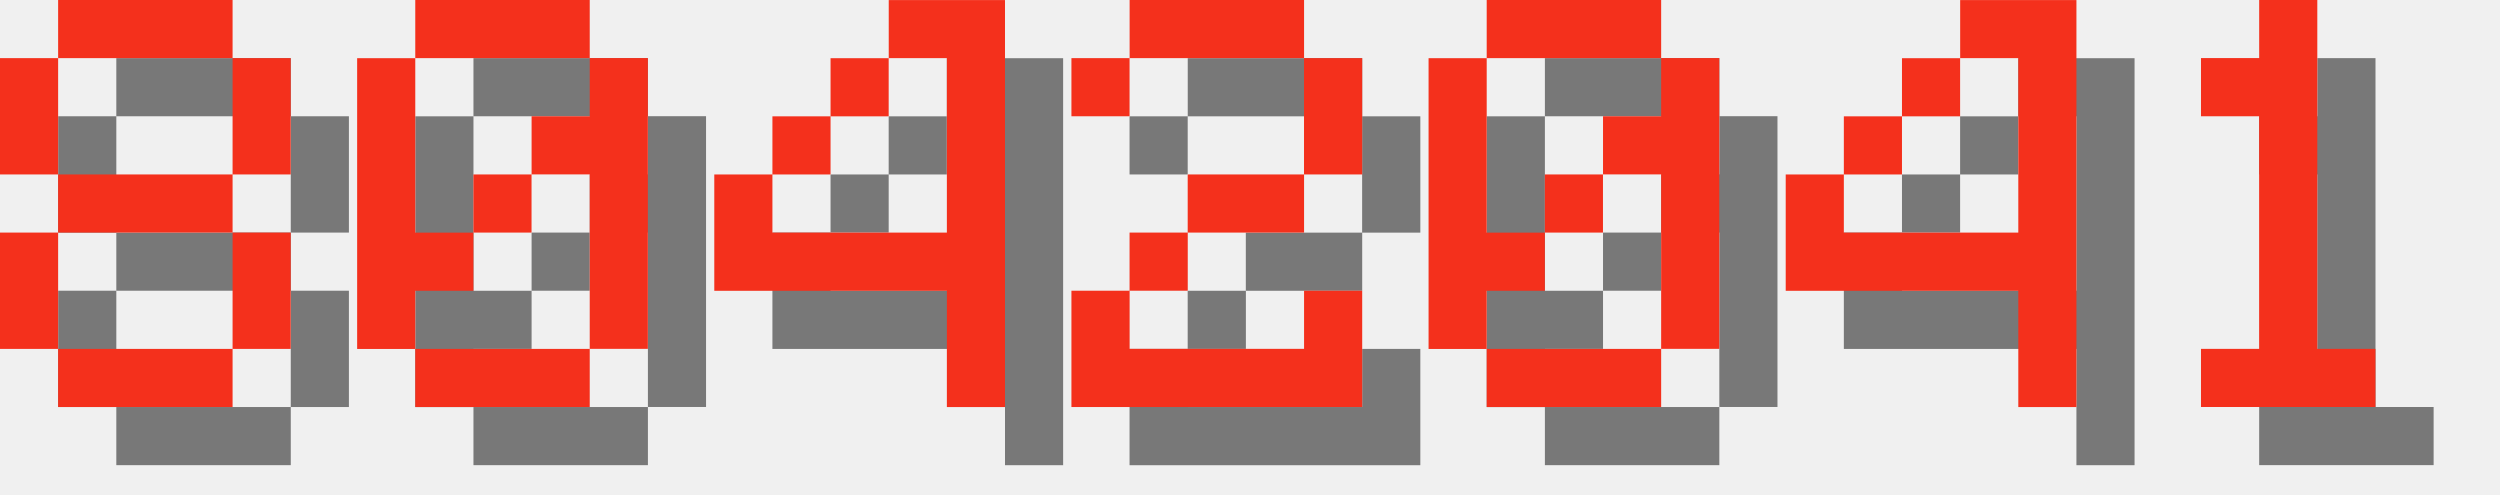
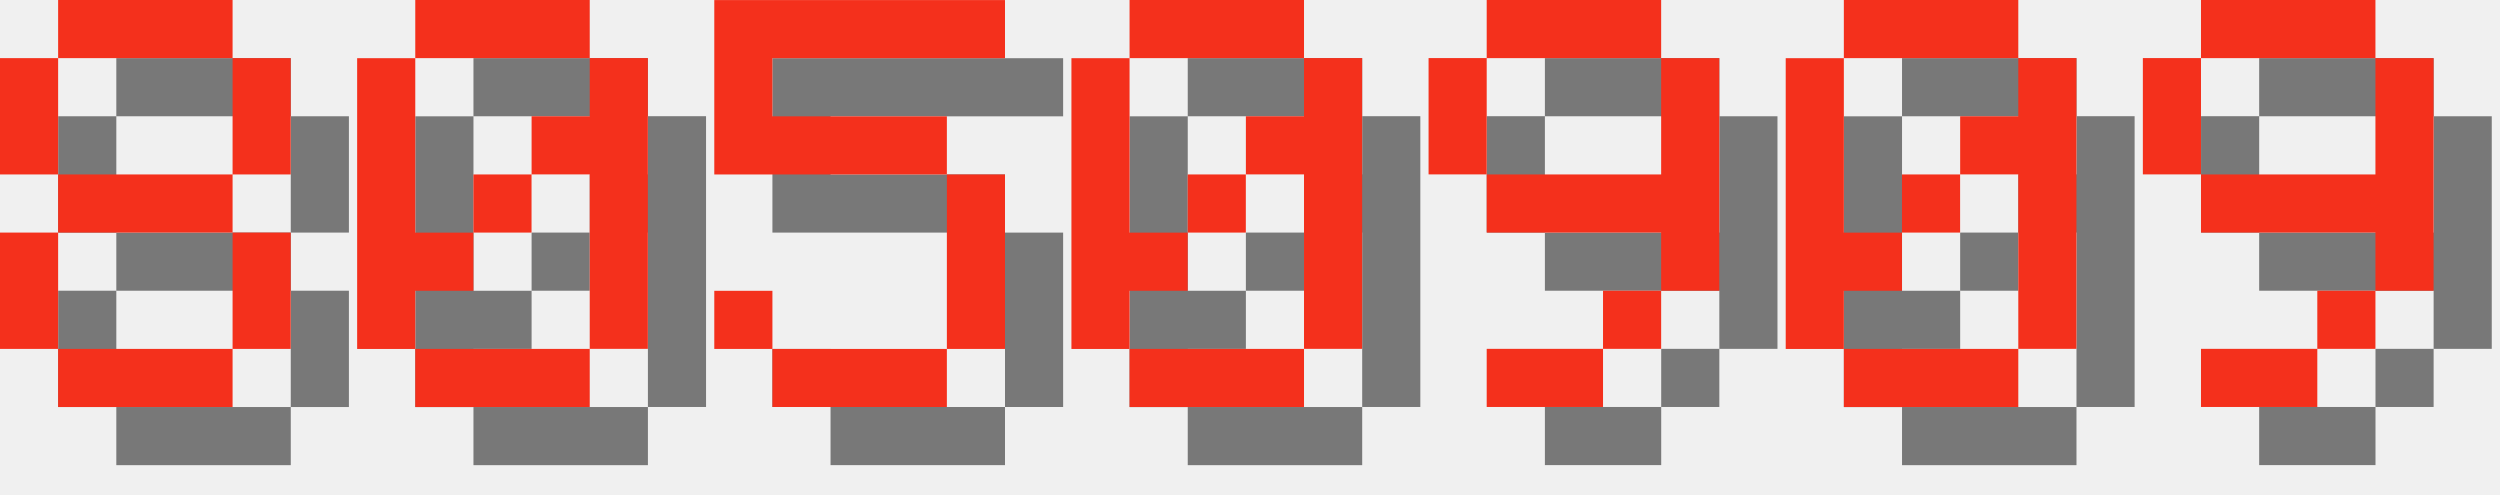
<svg xmlns="http://www.w3.org/2000/svg" version="1.1" width="182.0" height="36">
  <style>
        .text-foreground {
            fill: #F4301C;
        }
        .text-shadow {
            fill: #000000;
            fill-opacity: 0.5;
        }
    </style>
  <g class="digit" id="digit_8" transform="translate(0.0, 0), scale(4)">
    <path id="digit_8_shadow" class="text-shadow" d="m2.117 1.058v1.058h3.175v-1.058h-3.175zm3.175 1.058v2.117h1.058v-2.117h-1.058zm0 2.117h-3.175v1.058h3.175v-1.058zm0 1.058v2.117h1.058v-2.117h-1.058zm0 2.117h-3.175v1.058h3.175v-1.058zm-3.175 0v-2.117h-1.058v2.117h1.058zm0-3.175v-2.117h-1.058v2.117h1.058z" fill-opacity=".5" style="paint-order:stroke fill markers" />
    <path id="digit_8_fg" class="text-foreground" d="m1.058 0v1.058h3.175v-1.058h-3.175zm3.175 1.058v2.117h1.058v-2.117h-1.058zm0 2.117h-3.175v1.058h3.175v-1.058zm0 1.058v2.117h1.058v-2.117h-1.058zm0 2.117h-3.175v1.058h3.175v-1.058zm-3.175 0v-2.117h-1.058v2.117h1.058zm0-3.175v-2.117h-1.058v2.117h1.058z" fill="#fff" style="paint-order:stroke fill markers" />
  </g>
  <g class="digit" id="digit_0" transform="translate(26.0, 0), scale(4)">
    <path id="digit_0_shadow" class="text-shadow" d="m2.117 1.058v1.058h3.175v-1.058h-3.175zm3.175 1.058v1.058h-1.058v1.058h1.058v3.175h1.058v-5.292h-1.058zm0 5.292h-3.175v1.058h3.175v-1.058zm-3.175 0v-1.058h1.058v-1.058h-1.058v-3.175h-1.058v5.292h1.058zm1.058-2.117h1.058v-1.058h-1.058v1.058z" fill-opacity=".5" style="paint-order:stroke fill markers" />
    <path id="digit_0_fg" class="text-foreground" d="m1.058 0v1.058h3.175v-1.058h-3.175zm3.175 1.058v1.058h-1.058v1.058h1.058v3.175h1.058v-5.292h-1.058zm0 5.292h-3.175v1.058h3.175v-1.058zm-3.175 0v-1.058h1.058v-1.058h-1.058v-3.175h-1.058v5.292h1.058zm1.058-2.117h1.058v-1.058h-1.058v1.058z" fill="#fff" style="paint-order:stroke fill markers" />
  </g>
-   <g class="digit" id="digit_4" transform="translate(52.0, 0), scale(4)">
-     <path id="digit_4_shadow" class="text-shadow" d="m4.233 1.058v1.058h1.058v3.175h-3.175v-1.058h-1.058v2.117h4.233v2.117h1.058v-7.408h-2.117zm-2.117 3.175h1.058v-1.058h-1.058v1.058zm1.058-1.058h1.058v-1.058h-1.058v1.058z" fill-opacity=".5" style="paint-order:stroke fill markers" />
-     <path id="digit_4_fg" class="text-foreground" d="m3.175 0v1.058h1.058v3.175h-3.175v-1.058h-1.058v2.117h4.233v2.117h1.058v-7.408h-2.117zm-2.117 3.175h1.058v-1.058h-1.058v1.058zm1.058-1.058h1.058v-1.058h-1.058v1.058z" fill="#fff" style="paint-order:stroke fill markers" />
+   <g class="digit" id="digit_5" transform="translate(52.0, 0), scale(4)">
+     <path id="digit_5_shadow" class="text-shadow" d="m1.058 1.058v3.175h4.233v3.175h-3.175v-1.058h-1.058v1.058h1.058v1.058h3.175v-1.058h1.058v-3.175h-1.058v-1.058h-3.175v-1.058h4.233v-1.058h-5.292z" fill-opacity=".5" style="paint-order:stroke fill markers" />
+     <path id="digit_5_fg" class="text-foreground" d="m0 0v3.175h4.233v3.175h-3.175v-1.058h-1.058v1.058h1.058v1.058h3.175v-1.058h1.058v-3.175h-1.058v-1.058h-3.175v-1.058h4.233v-1.058h-5.292z" fill="#fff" style="paint-order:stroke fill markers" />
  </g>
-   <g class="digit" id="digit_2" transform="translate(78.0, 0), scale(4)">
-     <path id="digit_2_shadow" class="text-shadow" d="m1.058 2.117v1.058h1.058v-1.058h3.175v2.117h-2.117v1.058h-1.058v1.058h-1.058v2.117h5.292v-2.117h-1.058v1.058h-3.175v-1.058h1.058v-1.058h2.117v-1.058h1.058v-2.117h-1.058v-1.058h-3.175v1.058h-1.058z" fill-opacity=".5" style="paint-order:stroke fill markers" />
-     <path id="digit_2_fg" class="text-foreground" d="m0 1.058v1.058h1.058v-1.058h3.175v2.117h-2.117v1.058h-1.058v1.058h-1.058v2.117h5.292v-2.117h-1.058v1.058h-3.175v-1.058h1.058v-1.058h2.117v-1.058h1.058v-2.117h-1.058v-1.058h-3.175v1.058h-1.058z" fill="#fff" style="paint-order:stroke fill markers" />
-   </g>
-   <g class="digit" id="digit_0" transform="translate(104.0, 0), scale(4)">
+   <g class="digit" id="digit_0" transform="translate(78.0, 0), scale(4)">
    <path id="digit_0_shadow" class="text-shadow" d="m2.117 1.058v1.058h3.175v-1.058h-3.175zm3.175 1.058v1.058h-1.058v1.058h1.058v3.175h1.058v-5.292h-1.058zm0 5.292h-3.175v1.058h3.175v-1.058zm-3.175 0v-1.058h1.058v-1.058h-1.058v-3.175h-1.058v5.292h1.058zm1.058-2.117h1.058v-1.058h-1.058v1.058z" fill-opacity=".5" style="paint-order:stroke fill markers" />
    <path id="digit_0_fg" class="text-foreground" d="m1.058 0v1.058h3.175v-1.058h-3.175zm3.175 1.058v1.058h-1.058v1.058h1.058v3.175h1.058v-5.292h-1.058zm0 5.292h-3.175v1.058h3.175v-1.058zm-3.175 0v-1.058h1.058v-1.058h-1.058v-3.175h-1.058v5.292h1.058zm1.058-2.117h1.058v-1.058h-1.058v1.058z" fill="#fff" style="paint-order:stroke fill markers" />
  </g>
-   <g class="digit" id="digit_4" transform="translate(130.0, 0), scale(4)">
-     <path id="digit_4_shadow" class="text-shadow" d="m4.233 1.058v1.058h1.058v3.175h-3.175v-1.058h-1.058v2.117h4.233v2.117h1.058v-7.408h-2.117zm-2.117 3.175h1.058v-1.058h-1.058v1.058zm1.058-1.058h1.058v-1.058h-1.058v1.058z" fill-opacity=".5" style="paint-order:stroke fill markers" />
-     <path id="digit_4_fg" class="text-foreground" d="m3.175 0v1.058h1.058v3.175h-3.175v-1.058h-1.058v2.117h4.233v2.117h1.058v-7.408h-2.117zm-2.117 3.175h1.058v-1.058h-1.058v1.058zm1.058-1.058h1.058v-1.058h-1.058v1.058z" fill="#fff" style="paint-order:stroke fill markers" />
+   <g class="digit" id="digit_9" transform="translate(104.0, 0), scale(4)">
+     <path id="digit_9_shadow" class="text-shadow" d="m2.117 1.058v1.058h3.175v-1.058h-3.175zm3.175 1.058v2.117h-3.175v1.058h3.175v1.058h1.058v-4.233h-1.058zm0 4.233h-1.058v1.058h1.058v-1.058zm-1.058 1.058h-2.117v1.058h2.117v-1.058zm-2.117-3.175v-2.117h-1.058v2.117h1.058z" fill-opacity=".5" style="paint-order:stroke fill markers" />
+     <path id="digit_9_fg" class="text-foreground" d="m1.058 0v1.058h3.175v-1.058h-3.175zm3.175 1.058v2.117h-3.175v1.058h3.175v1.058h1.058v-4.233h-1.058zm0 4.233h-1.058v1.058h1.058v-1.058zm-1.058 1.058h-2.117v1.058h2.117v-1.058zm-2.117-3.175v-2.117h-1.058v2.117h1.058z" fill="#fff" style="paint-order:stroke fill markers" />
  </g>
-   <g class="digit" id="digit_1" transform="translate(156.0, 0), scale(4)">
-     <path id="digit_1_shadow" class="text-shadow" d="m2.117 2.117v1.058h1.058v4.233h-1.058v1.058h3.175v-1.058h-1.058v-6.35h-1.058v1.058h-1.058z" fill-opacity=".5" style="paint-order:stroke fill markers" />
-     <path id="digit_1_fg" class="text-foreground" d="m1.058 1.058v1.058h1.058v4.233h-1.058v1.058h3.175v-1.058h-1.058v-6.35h-1.058v1.058h-1.058z" fill="#fff" style="paint-order:stroke fill markers" />
+   <g class="digit" id="digit_0" transform="translate(130.0, 0), scale(4)">
+     <path id="digit_0_shadow" class="text-shadow" d="m2.117 1.058v1.058h3.175v-1.058h-3.175zm3.175 1.058v1.058h-1.058v1.058h1.058v3.175h1.058v-5.292h-1.058zm0 5.292h-3.175v1.058h3.175v-1.058zm-3.175 0v-1.058h1.058v-1.058h-1.058v-3.175h-1.058v5.292h1.058zm1.058-2.117h1.058v-1.058h-1.058v1.058z" fill-opacity=".5" style="paint-order:stroke fill markers" />
+     <path id="digit_0_fg" class="text-foreground" d="m1.058 0v1.058h3.175v-1.058h-3.175zm3.175 1.058v1.058h-1.058v1.058h1.058v3.175h1.058v-5.292h-1.058zm0 5.292h-3.175v1.058h3.175v-1.058zm-3.175 0v-1.058h1.058v-1.058h-1.058v-3.175h-1.058v5.292h1.058zm1.058-2.117h1.058v-1.058h-1.058v1.058z" fill="#fff" style="paint-order:stroke fill markers" />
+   </g>
+   <g class="digit" id="digit_9" transform="translate(156.0, 0), scale(4)">
+     <path id="digit_9_shadow" class="text-shadow" d="m2.117 1.058v1.058h3.175v-1.058h-3.175zm3.175 1.058v2.117h-3.175v1.058h3.175v1.058h1.058v-4.233h-1.058zm0 4.233h-1.058v1.058h1.058v-1.058zm-1.058 1.058h-2.117v1.058h2.117v-1.058zm-2.117-3.175v-2.117h-1.058v2.117h1.058z" fill-opacity=".5" style="paint-order:stroke fill markers" />
+     <path id="digit_9_fg" class="text-foreground" d="m1.058 0v1.058h3.175v-1.058h-3.175zm3.175 1.058v2.117h-3.175v1.058h3.175v1.058h1.058v-4.233h-1.058zm0 4.233h-1.058v1.058h1.058v-1.058zm-1.058 1.058h-2.117v1.058h2.117v-1.058zm-2.117-3.175v-2.117h-1.058v2.117h1.058z" fill="#fff" style="paint-order:stroke fill markers" />
  </g>
</svg>
